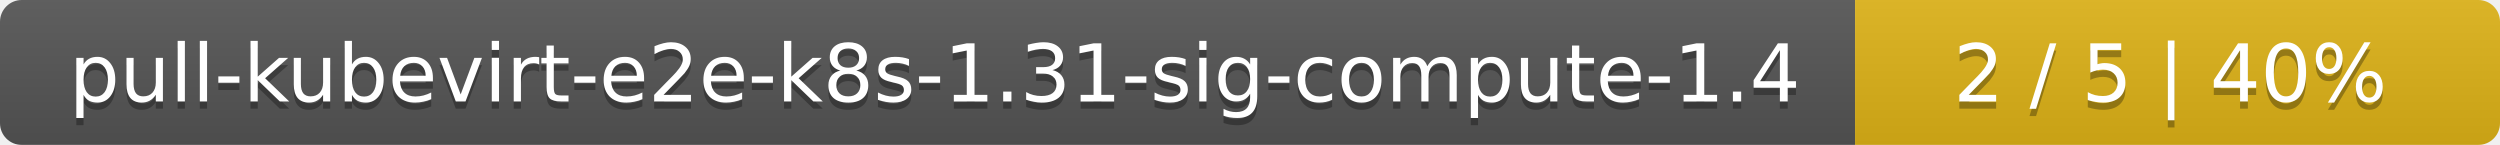
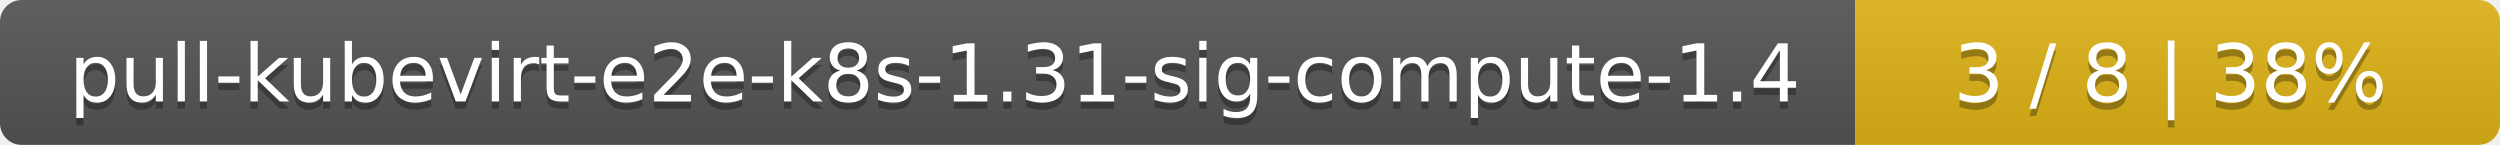
<svg xmlns="http://www.w3.org/2000/svg" width="345" height="20">
  <linearGradient id="smooth" x2="0" y2="100%">
    <stop offset="0" stop-color="#bbb" stop-opacity=".1" />
    <stop offset="1" stop-opacity=".1" />
  </linearGradient>
  <mask id="round">
    <rect width="345" height="20" rx="3" fill="#fff" />
  </mask>
  <g mask="url(#round)">
    <rect width="256" height="20" fill="#555" />
    <rect x="256" width="89" height="20" fill="#dfb317" />
    <rect width="345" height="20" fill="url(#smooth)" />
  </g>
  <g fill="#fff" text-anchor="middle" font-family="DejaVu Sans,Verdana,Geneva,sans-serif" font-size="11">
    <text x="129" y="15" fill="#010101" fill-opacity=".3">pull-kubevirt-e2e-k8s-1.31-sig-compute-1.4</text>
    <text x="129" y="14">pull-kubevirt-e2e-k8s-1.31-sig-compute-1.4</text>
-     <text x="299.5" y="15" fill="#010101" fill-opacity=".3">2 / 5    |    40%</text>
-     <text x="299.5" y="14">2 / 5    |    40%</text>
+     <text x="299.5" y="15" fill="#010101" fill-opacity=".3">3 / 8    |    38%</text>
+     <text x="299.5" y="14">3 / 8    |    38%</text>
  </g>
</svg>
